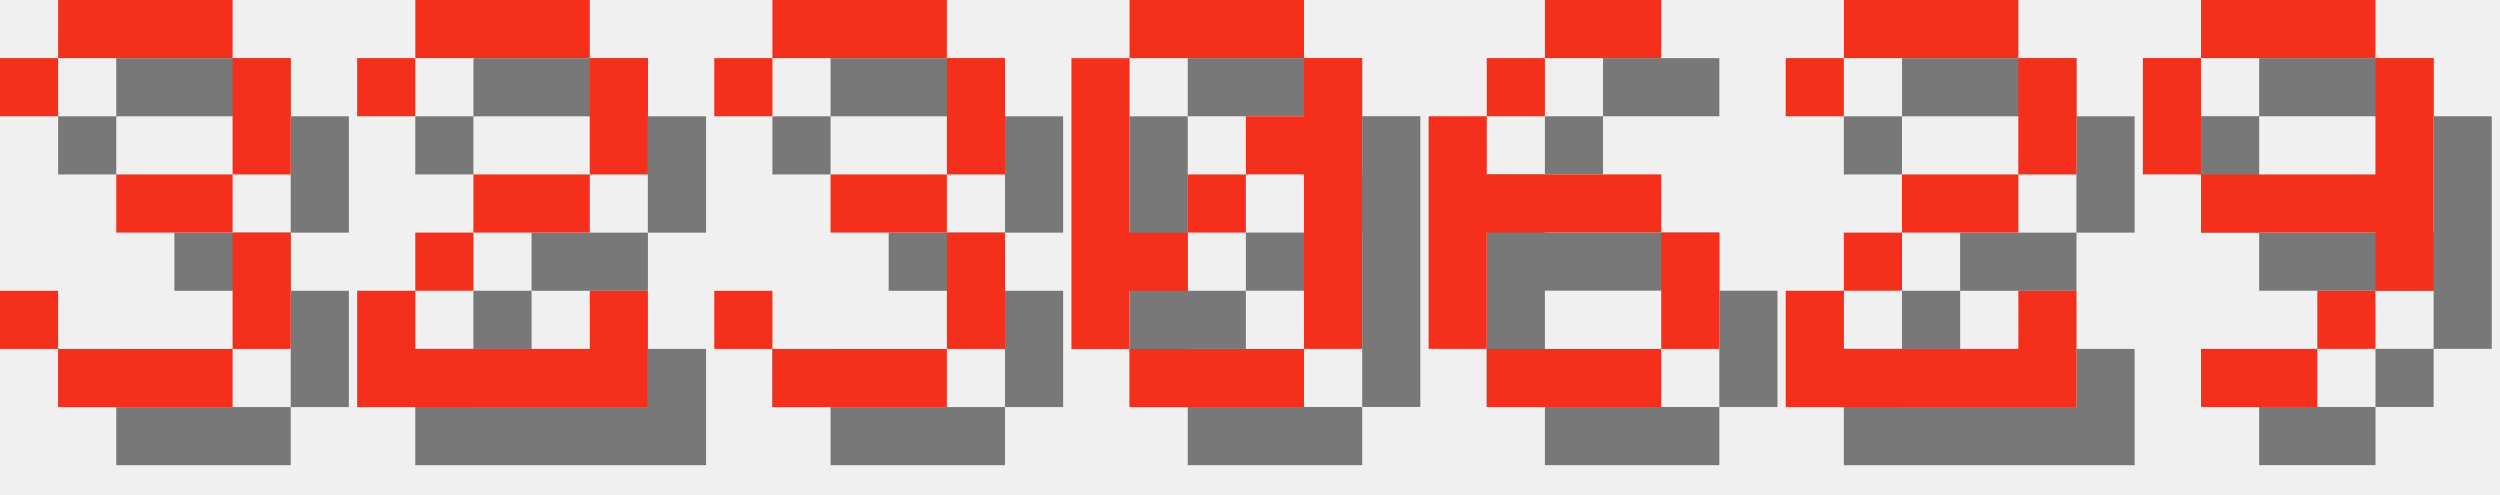
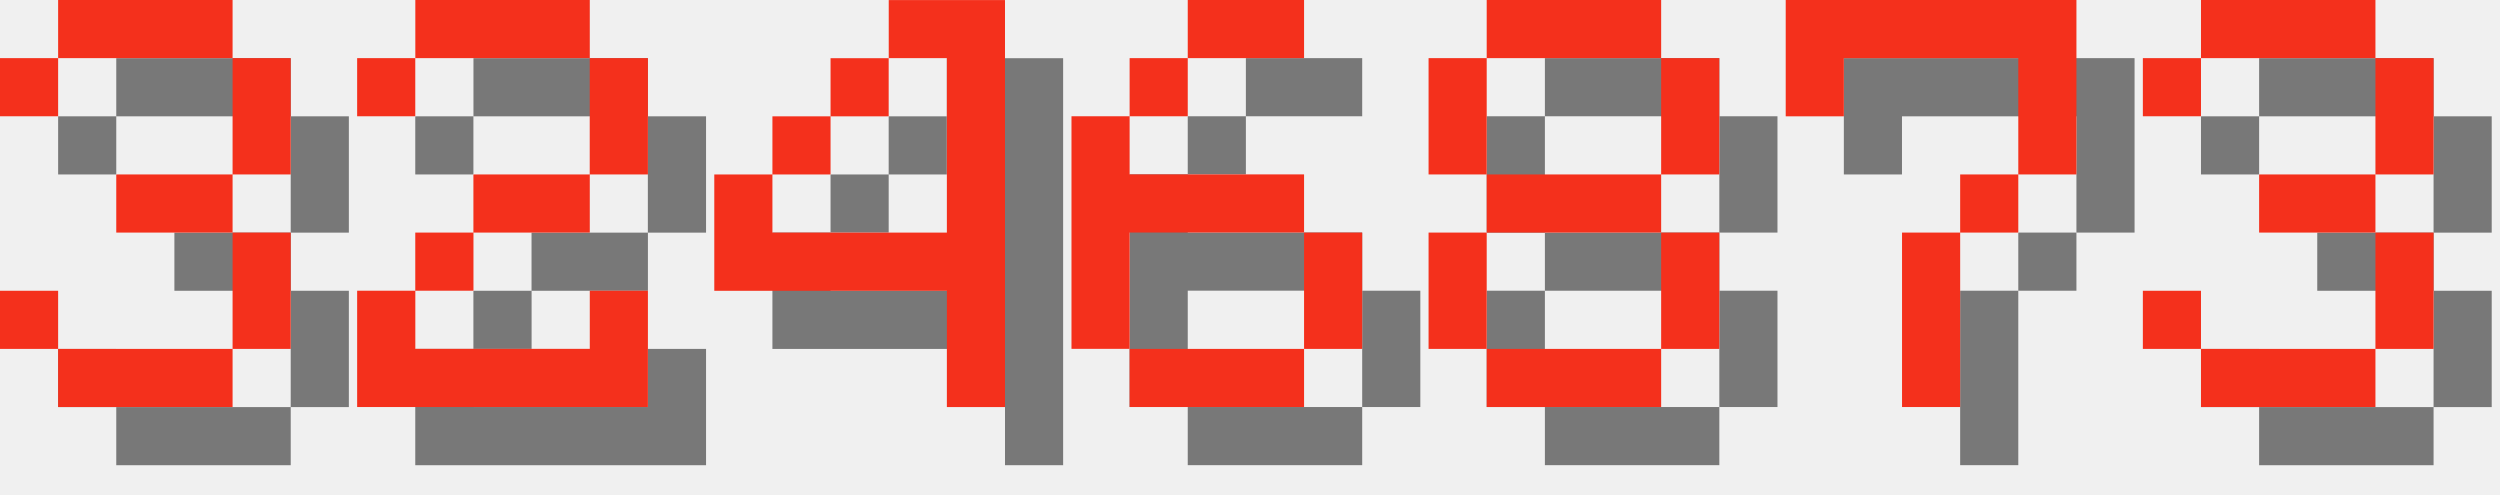
<svg xmlns="http://www.w3.org/2000/svg" version="1.1" width="182.0" height="36">
  <style>
        .text-foreground {
            fill: #F4301C;
        }
        .text-shadow {
            fill: #000000;
            fill-opacity: 0.5;
        }
    </style>
  <g class="digit" id="digit_3" transform="translate(0.0, 0), scale(4)">
    <path id="digit_3_shadow" class="text-shadow" d="m1.058 2.117v1.058h1.058v-1.058h3.175v2.117h-2.117v1.058h2.117v2.117h-3.175v-1.058h-1.058v1.058h1.058v1.058h3.175v-1.058h1.058v-2.117h-1.058v-1.058h1.058v-2.117h-1.058v-1.058h-3.175v1.058h-1.058z" fill-opacity=".5" style="paint-order:stroke fill markers" />
    <path id="digit_3_fg" class="text-foreground" d="m0 1.058v1.058h1.058v-1.058h3.175v2.117h-2.117v1.058h2.117v2.117h-3.175v-1.058h-1.058v1.058h1.058v1.058h3.175v-1.058h1.058v-2.117h-1.058v-1.058h1.058v-2.117h-1.058v-1.058h-3.175v1.058h-1.058z" fill="#fff" style="paint-order:stroke fill markers" />
  </g>
  <g class="digit" id="digit_2" transform="translate(26.0, 0), scale(4)">
    <path id="digit_2_shadow" class="text-shadow" d="m1.058 2.117v1.058h1.058v-1.058h3.175v2.117h-2.117v1.058h-1.058v1.058h-1.058v2.117h5.292v-2.117h-1.058v1.058h-3.175v-1.058h1.058v-1.058h2.117v-1.058h1.058v-2.117h-1.058v-1.058h-3.175v1.058h-1.058z" fill-opacity=".5" style="paint-order:stroke fill markers" />
    <path id="digit_2_fg" class="text-foreground" d="m0 1.058v1.058h1.058v-1.058h3.175v2.117h-2.117v1.058h-1.058v1.058h-1.058v2.117h5.292v-2.117h-1.058v1.058h-3.175v-1.058h1.058v-1.058h2.117v-1.058h1.058v-2.117h-1.058v-1.058h-3.175v1.058h-1.058z" fill="#fff" style="paint-order:stroke fill markers" />
  </g>
-   <g class="digit" id="digit_3" transform="translate(52.0, 0), scale(4)">
+   <g class="digit" id="digit_4" transform="translate(52.0, 0), scale(4)">
+     <path id="digit_4_shadow" class="text-shadow" d="m4.233 1.058v1.058h1.058v3.175h-3.175v-1.058h-1.058v2.117h4.233v2.117h1.058v-7.408h-2.117zm-2.117 3.175h1.058v-1.058h-1.058v1.058zm1.058-1.058h1.058v-1.058h-1.058v1.058z" fill-opacity=".5" style="paint-order:stroke fill markers" />
+     <path id="digit_4_fg" class="text-foreground" d="m3.175 0v1.058h1.058v3.175h-3.175v-1.058h-1.058v2.117h4.233v2.117h1.058v-7.408h-2.117zm-2.117 3.175h1.058v-1.058h-1.058v1.058zm1.058-1.058h1.058v-1.058h-1.058v1.058z" fill="#fff" style="paint-order:stroke fill markers" />
+   </g>
+   <g class="digit" id="digit_6" transform="translate(78.0, 0), scale(4)">
+     <path id="digit_6_shadow" class="text-shadow" d="m3.175 1.058v1.058h2.117v-1.058h-2.117zm0 1.058h-1.058v1.058h1.058v-1.058zm-1.058 1.058h-1.058v4.233h1.058v-2.117h3.175v-1.058h-3.175v-1.058zm3.175 2.117v2.117h1.058v-2.117h-1.058zm0 2.117h-3.175v1.058h3.175v-1.058z" fill-opacity=".5" style="paint-order:stroke fill markers" />
+     <path id="digit_6_fg" class="text-foreground" d="m2.117 0v1.058h2.117v-1.058h-2.117zm0 1.058h-1.058v1.058h1.058v-1.058zm-1.058 1.058h-1.058v4.233h1.058v-2.117h3.175v-1.058h-3.175v-1.058zm3.175 2.117v2.117h1.058v-2.117h-1.058zm0 2.117h-3.175v1.058h3.175v-1.058z" fill="#fff" style="paint-order:stroke fill markers" />
+   </g>
+   <g class="digit" id="digit_8" transform="translate(104.0, 0), scale(4)">
+     <path id="digit_8_shadow" class="text-shadow" d="m2.117 1.058v1.058h3.175v-1.058h-3.175zm3.175 1.058v2.117h1.058v-2.117h-1.058zm0 2.117h-3.175v1.058h3.175v-1.058zm0 1.058v2.117h1.058v-2.117h-1.058zm0 2.117h-3.175v1.058h3.175v-1.058zm-3.175 0v-2.117h-1.058v2.117h1.058zm0-3.175v-2.117h-1.058v2.117h1.058z" fill-opacity=".5" style="paint-order:stroke fill markers" />
+     <path id="digit_8_fg" class="text-foreground" d="m1.058 0v1.058h3.175v-1.058h-3.175zm3.175 1.058v2.117h1.058v-2.117h-1.058zm0 2.117h-3.175v1.058h3.175v-1.058zm0 1.058v2.117h1.058v-2.117h-1.058zm0 2.117h-3.175v1.058h3.175v-1.058zm-3.175 0v-2.117h-1.058v2.117h1.058zm0-3.175v-2.117h-1.058v2.117h1.058z" fill="#fff" style="paint-order:stroke fill markers" />
+   </g>
+   <g class="digit" id="digit_7" transform="translate(130.0, 0), scale(4)">
+     <path id="digit_7_shadow" class="text-shadow" d="m1.058 1.058 2e-6 2.117h1.058v-1.058h3.175v1.058l2e-7 1.058h-1.058v1.058h-1.058l4e-7 3.175 1.058 1e-7v-3.175h1.058v-1.058h1.058l5e-7 -1.058v-2.117z" fill-opacity=".5" style="paint-order:stroke fill markers" />
+     <path id="digit_7_fg" class="text-foreground" d="m0 0 2e-6 2.117h1.058v-1.058h3.175v1.058l2e-7 1.058h-1.058v1.058h-1.058l4e-7 3.175 1.058 1e-7v-3.175h1.058v-1.058h1.058l5e-7 -1.058v-2.117z" fill="#fff" style="paint-order:stroke fill markers" />
+   </g>
+   <g class="digit" id="digit_3" transform="translate(156.0, 0), scale(4)">
    <path id="digit_3_shadow" class="text-shadow" d="m1.058 2.117v1.058h1.058v-1.058h3.175v2.117h-2.117v1.058h2.117v2.117h-3.175v-1.058h-1.058v1.058h1.058v1.058h3.175v-1.058h1.058v-2.117h-1.058v-1.058h1.058v-2.117h-1.058v-1.058h-3.175v1.058h-1.058z" fill-opacity=".5" style="paint-order:stroke fill markers" />
    <path id="digit_3_fg" class="text-foreground" d="m0 1.058v1.058h1.058v-1.058h3.175v2.117h-2.117v1.058h2.117v2.117h-3.175v-1.058h-1.058v1.058h1.058v1.058h3.175v-1.058h1.058v-2.117h-1.058v-1.058h1.058v-2.117h-1.058v-1.058h-3.175v1.058h-1.058z" fill="#fff" style="paint-order:stroke fill markers" />
  </g>
-   <g class="digit" id="digit_0" transform="translate(78.0, 0), scale(4)">
-     <path id="digit_0_shadow" class="text-shadow" d="m2.117 1.058v1.058h3.175v-1.058h-3.175zm3.175 1.058v1.058h-1.058v1.058h1.058v3.175h1.058v-5.292h-1.058zm0 5.292h-3.175v1.058h3.175v-1.058zm-3.175 0v-1.058h1.058v-1.058h-1.058v-3.175h-1.058v5.292h1.058zm1.058-2.117h1.058v-1.058h-1.058v1.058z" fill-opacity=".5" style="paint-order:stroke fill markers" />
-     <path id="digit_0_fg" class="text-foreground" d="m1.058 0v1.058h3.175v-1.058h-3.175zm3.175 1.058v1.058h-1.058v1.058h1.058v3.175h1.058v-5.292h-1.058zm0 5.292h-3.175v1.058h3.175v-1.058zm-3.175 0v-1.058h1.058v-1.058h-1.058v-3.175h-1.058v5.292h1.058zm1.058-2.117h1.058v-1.058h-1.058v1.058z" fill="#fff" style="paint-order:stroke fill markers" />
-   </g>
-   <g class="digit" id="digit_6" transform="translate(104.0, 0), scale(4)">
-     <path id="digit_6_shadow" class="text-shadow" d="m3.175 1.058v1.058h2.117v-1.058h-2.117zm0 1.058h-1.058v1.058h1.058v-1.058zm-1.058 1.058h-1.058v4.233h1.058v-2.117h3.175v-1.058h-3.175v-1.058zm3.175 2.117v2.117h1.058v-2.117h-1.058zm0 2.117h-3.175v1.058h3.175v-1.058z" fill-opacity=".5" style="paint-order:stroke fill markers" />
-     <path id="digit_6_fg" class="text-foreground" d="m2.117 0v1.058h2.117v-1.058h-2.117zm0 1.058h-1.058v1.058h1.058v-1.058zm-1.058 1.058h-1.058v4.233h1.058v-2.117h3.175v-1.058h-3.175v-1.058zm3.175 2.117v2.117h1.058v-2.117h-1.058zm0 2.117h-3.175v1.058h3.175v-1.058z" fill="#fff" style="paint-order:stroke fill markers" />
-   </g>
-   <g class="digit" id="digit_2" transform="translate(130.0, 0), scale(4)">
-     <path id="digit_2_shadow" class="text-shadow" d="m1.058 2.117v1.058h1.058v-1.058h3.175v2.117h-2.117v1.058h-1.058v1.058h-1.058v2.117h5.292v-2.117h-1.058v1.058h-3.175v-1.058h1.058v-1.058h2.117v-1.058h1.058v-2.117h-1.058v-1.058h-3.175v1.058h-1.058z" fill-opacity=".5" style="paint-order:stroke fill markers" />
-     <path id="digit_2_fg" class="text-foreground" d="m0 1.058v1.058h1.058v-1.058h3.175v2.117h-2.117v1.058h-1.058v1.058h-1.058v2.117h5.292v-2.117h-1.058v1.058h-3.175v-1.058h1.058v-1.058h2.117v-1.058h1.058v-2.117h-1.058v-1.058h-3.175v1.058h-1.058z" fill="#fff" style="paint-order:stroke fill markers" />
-   </g>
-   <g class="digit" id="digit_9" transform="translate(156.0, 0), scale(4)">
-     <path id="digit_9_shadow" class="text-shadow" d="m2.117 1.058v1.058h3.175v-1.058h-3.175zm3.175 1.058v2.117h-3.175v1.058h3.175v1.058h1.058v-4.233h-1.058zm0 4.233h-1.058v1.058h1.058v-1.058zm-1.058 1.058h-2.117v1.058h2.117v-1.058zm-2.117-3.175v-2.117h-1.058v2.117h1.058z" fill-opacity=".5" style="paint-order:stroke fill markers" />
-     <path id="digit_9_fg" class="text-foreground" d="m1.058 0v1.058h3.175v-1.058h-3.175zm3.175 1.058v2.117h-3.175v1.058h3.175v1.058h1.058v-4.233h-1.058zm0 4.233h-1.058v1.058h1.058v-1.058zm-1.058 1.058h-2.117v1.058h2.117v-1.058zm-2.117-3.175v-2.117h-1.058v2.117h1.058z" fill="#fff" style="paint-order:stroke fill markers" />
-   </g>
</svg>
